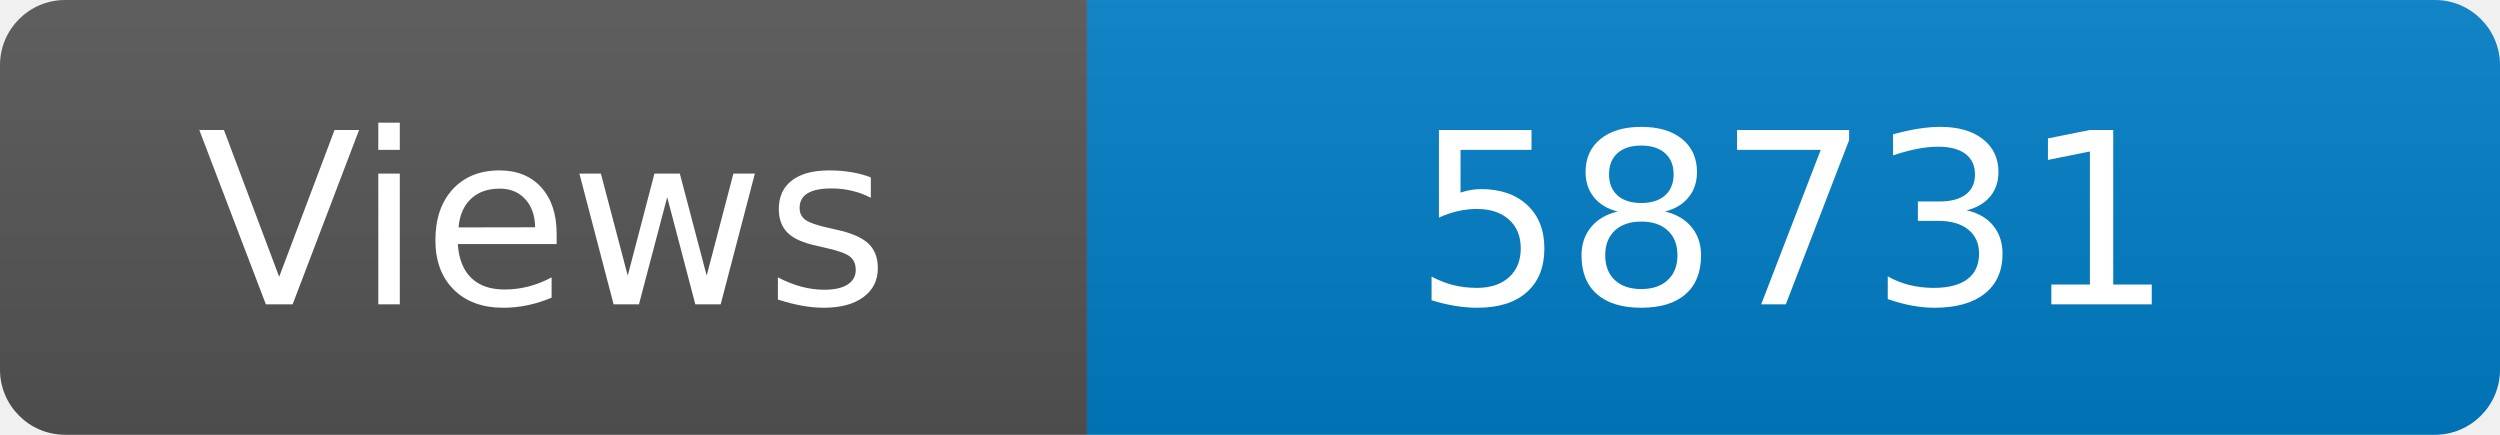
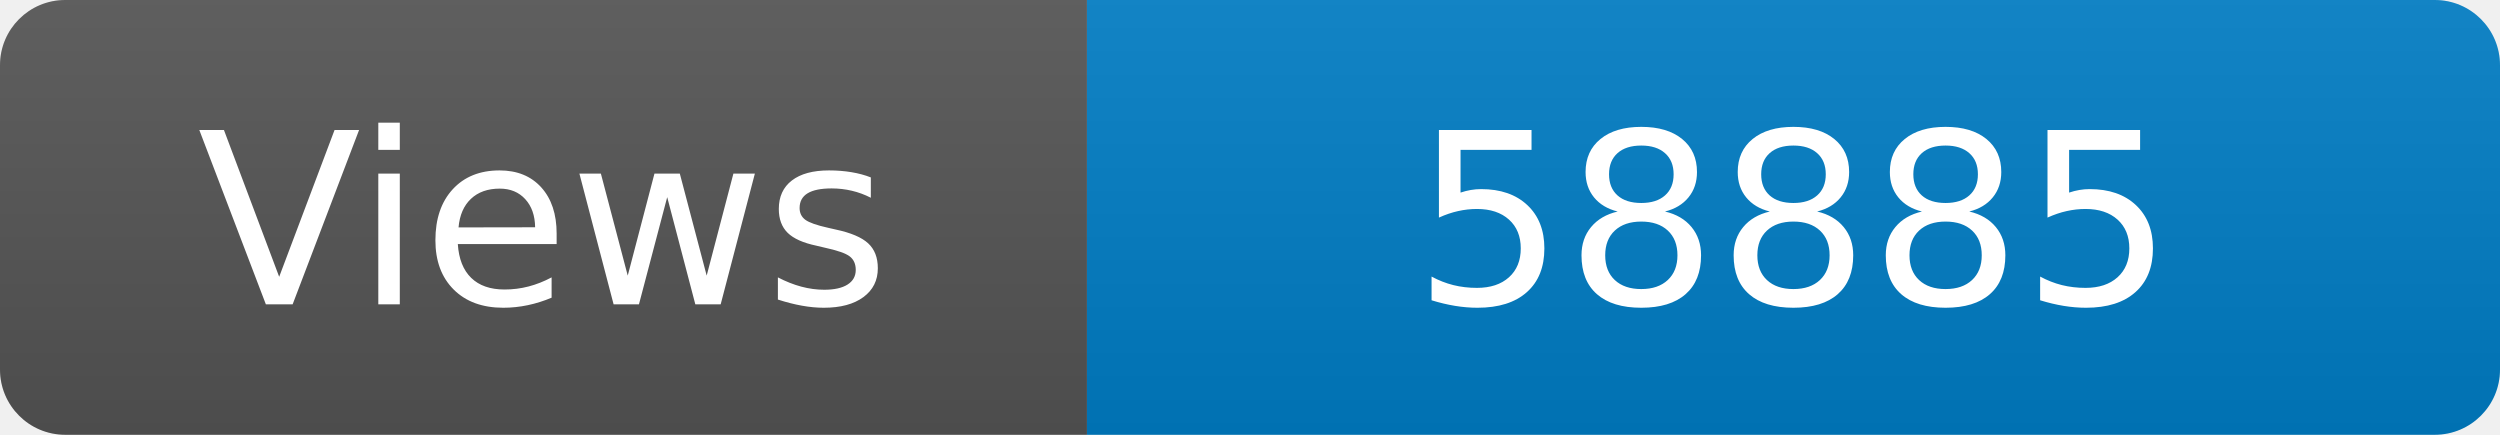
<svg xmlns="http://www.w3.org/2000/svg" width="115" height="20" role="img" aria-label="Maintained?: yes">
  <linearGradient id="s" x2="0" y2="100%">
    <stop offset="0" stop-color="#bbb" stop-opacity=".1" />
    <stop offset="1" stop-opacity=".1" />
  </linearGradient>
  <clipPath id="r">
    <rect width="115" height="20" rx="3" fill="#fff" />
  </clipPath>
  <g clip-path="url(#r)">
    <rect width="50" height="20" fill="#555" />
    <rect x="50" width="160" height="20" fill="#007ec6" />
    <rect width="115" height="20" fill="url(#s)" />
  </g>
  <g fill="#fff" text-anchor="middle" font-family="Verdana,Geneva,DejaVu Sans,sans-serif" font-size="110">
    <text x="250" y="140" transform="scale(.1)" fill="#fff">Views</text>
-     <text x="825" y="140" transform="scale(.1)" fill="#fff">58731</text>
+     <text x="825" y="140" transform="scale(.1)" fill="#fff">58885</text>
  </g>
</svg>
